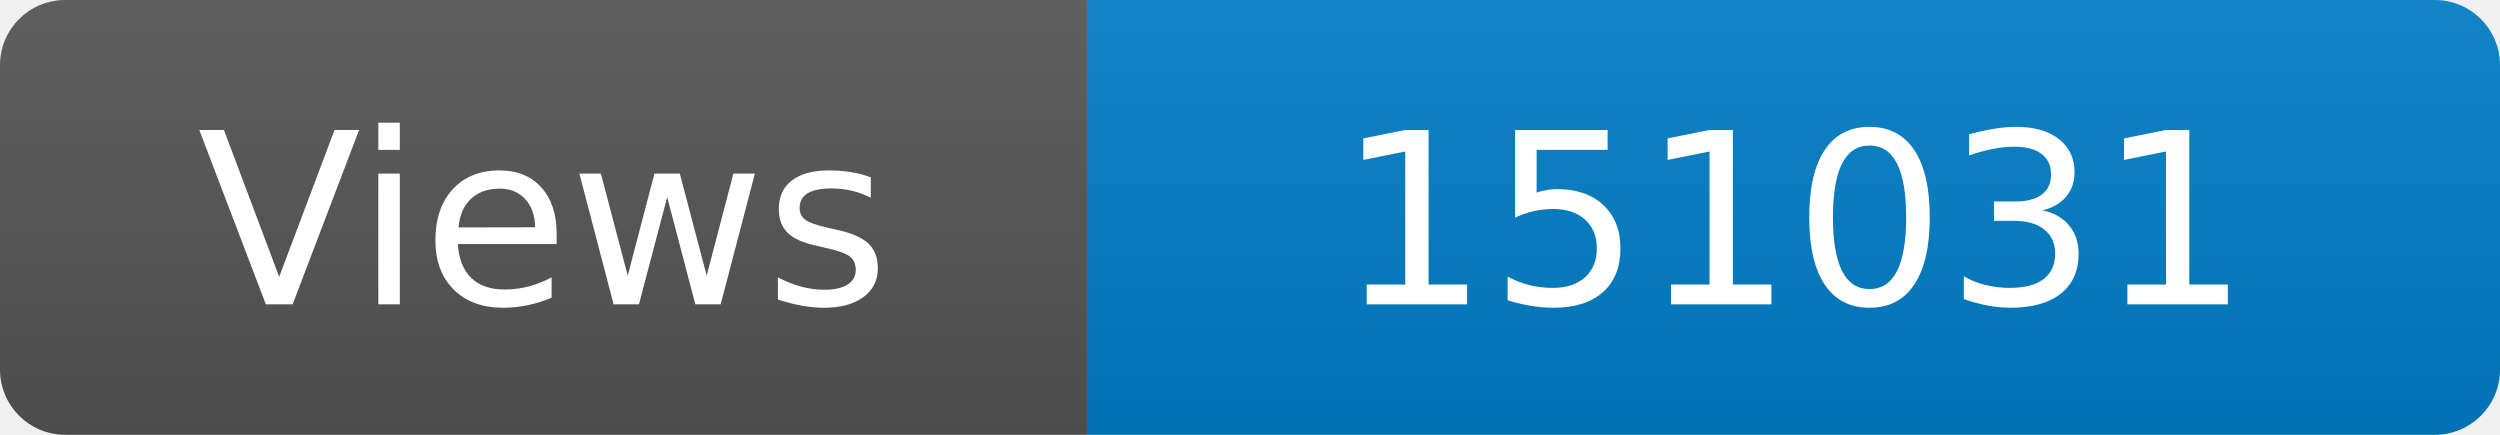
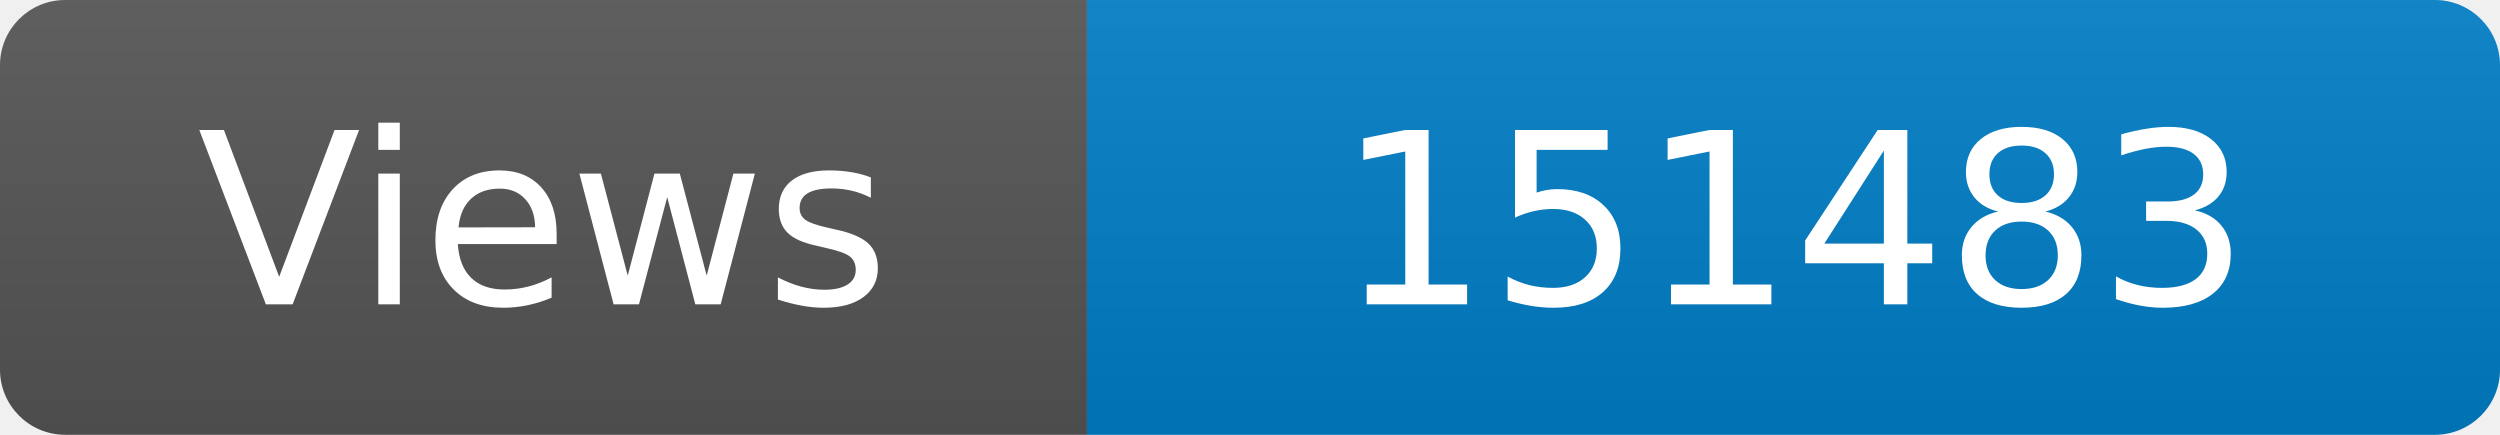
<svg xmlns="http://www.w3.org/2000/svg" width="115" height="20" role="img" aria-label="Maintained?: yes">
  <linearGradient id="s" x2="0" y2="100%">
    <stop offset="0" stop-color="#bbb" stop-opacity=".1" />
    <stop offset="1" stop-opacity=".1" />
  </linearGradient>
  <clipPath id="r">
    <rect width="115" height="20" rx="3" fill="#fff" />
  </clipPath>
  <g clip-path="url(#r)">
    <rect width="50" height="20" fill="#555" />
    <rect x="50" width="160" height="20" fill="#007ec6" />
    <rect width="115" height="20" fill="url(#s)" />
  </g>
  <g fill="#fff" text-anchor="middle" font-family="Verdana,Geneva,DejaVu Sans,sans-serif" font-size="110">
    <text x="250" y="140" transform="scale(.1)" fill="#fff">Views</text>
-     <text x="825" y="140" transform="scale(.1)" fill="#fff">151031</text>
+     <text x="825" y="140" transform="scale(.1)" fill="#fff">151483</text>
  </g>
</svg>
